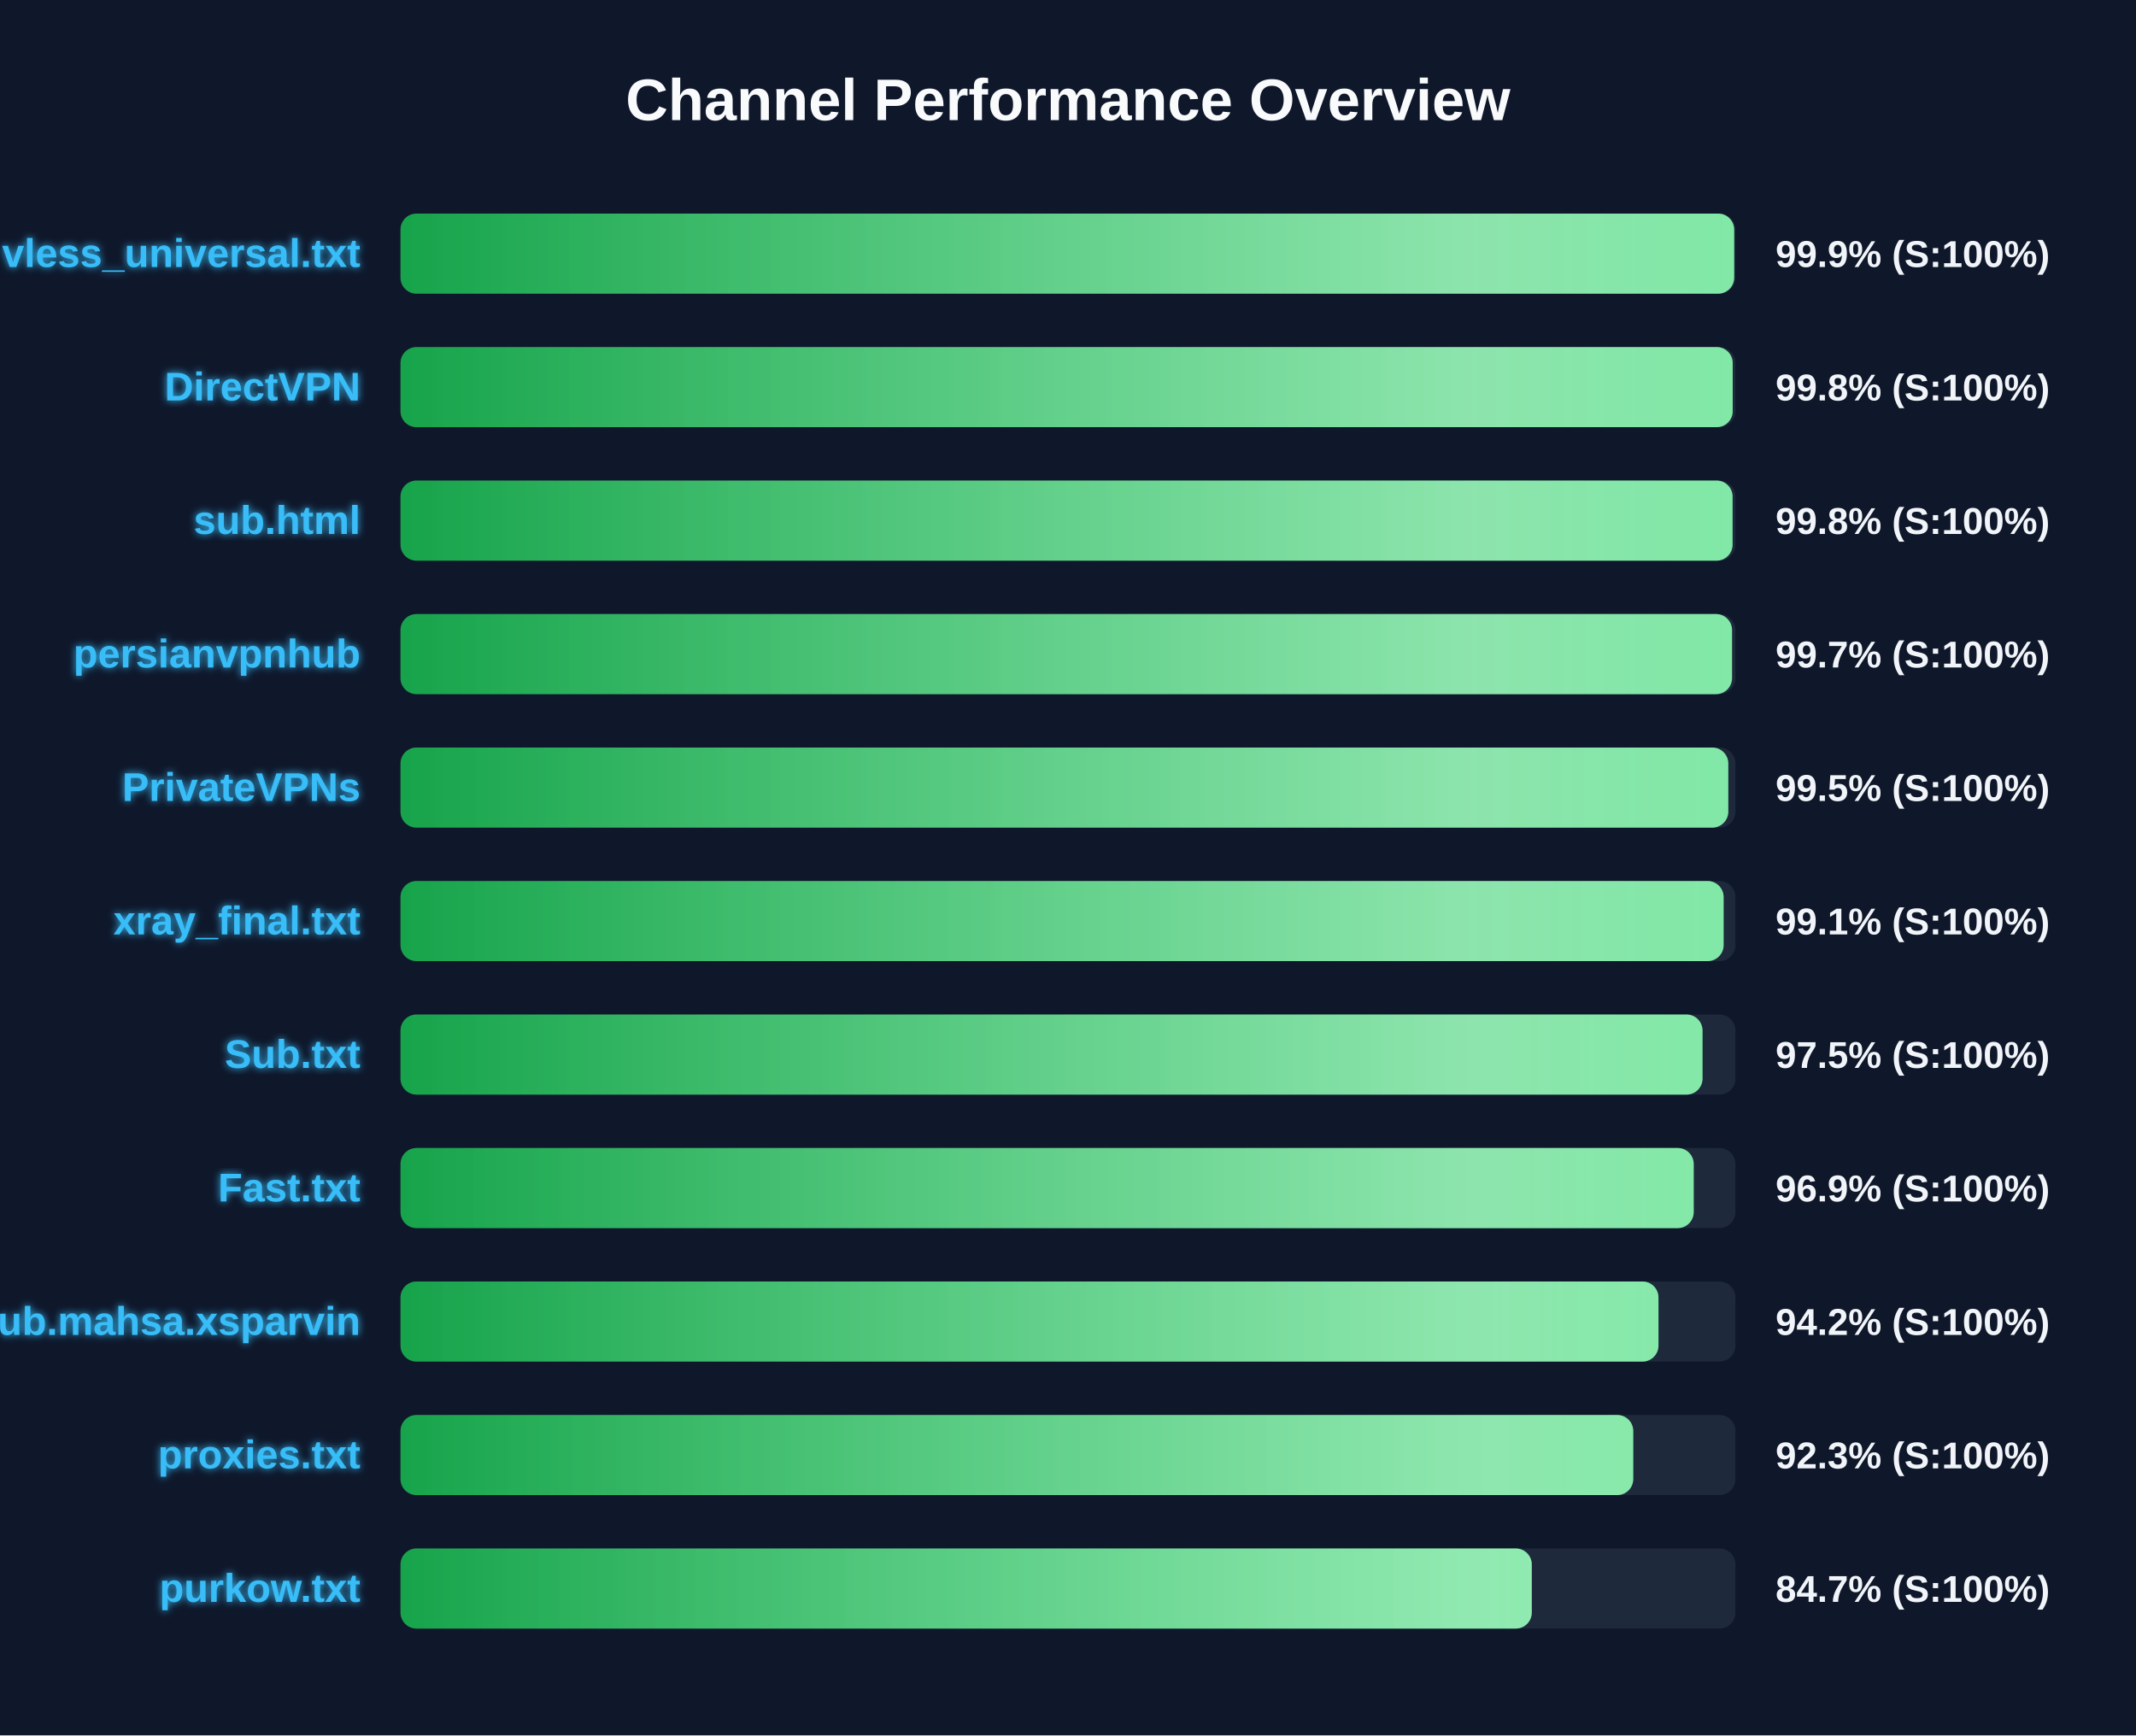
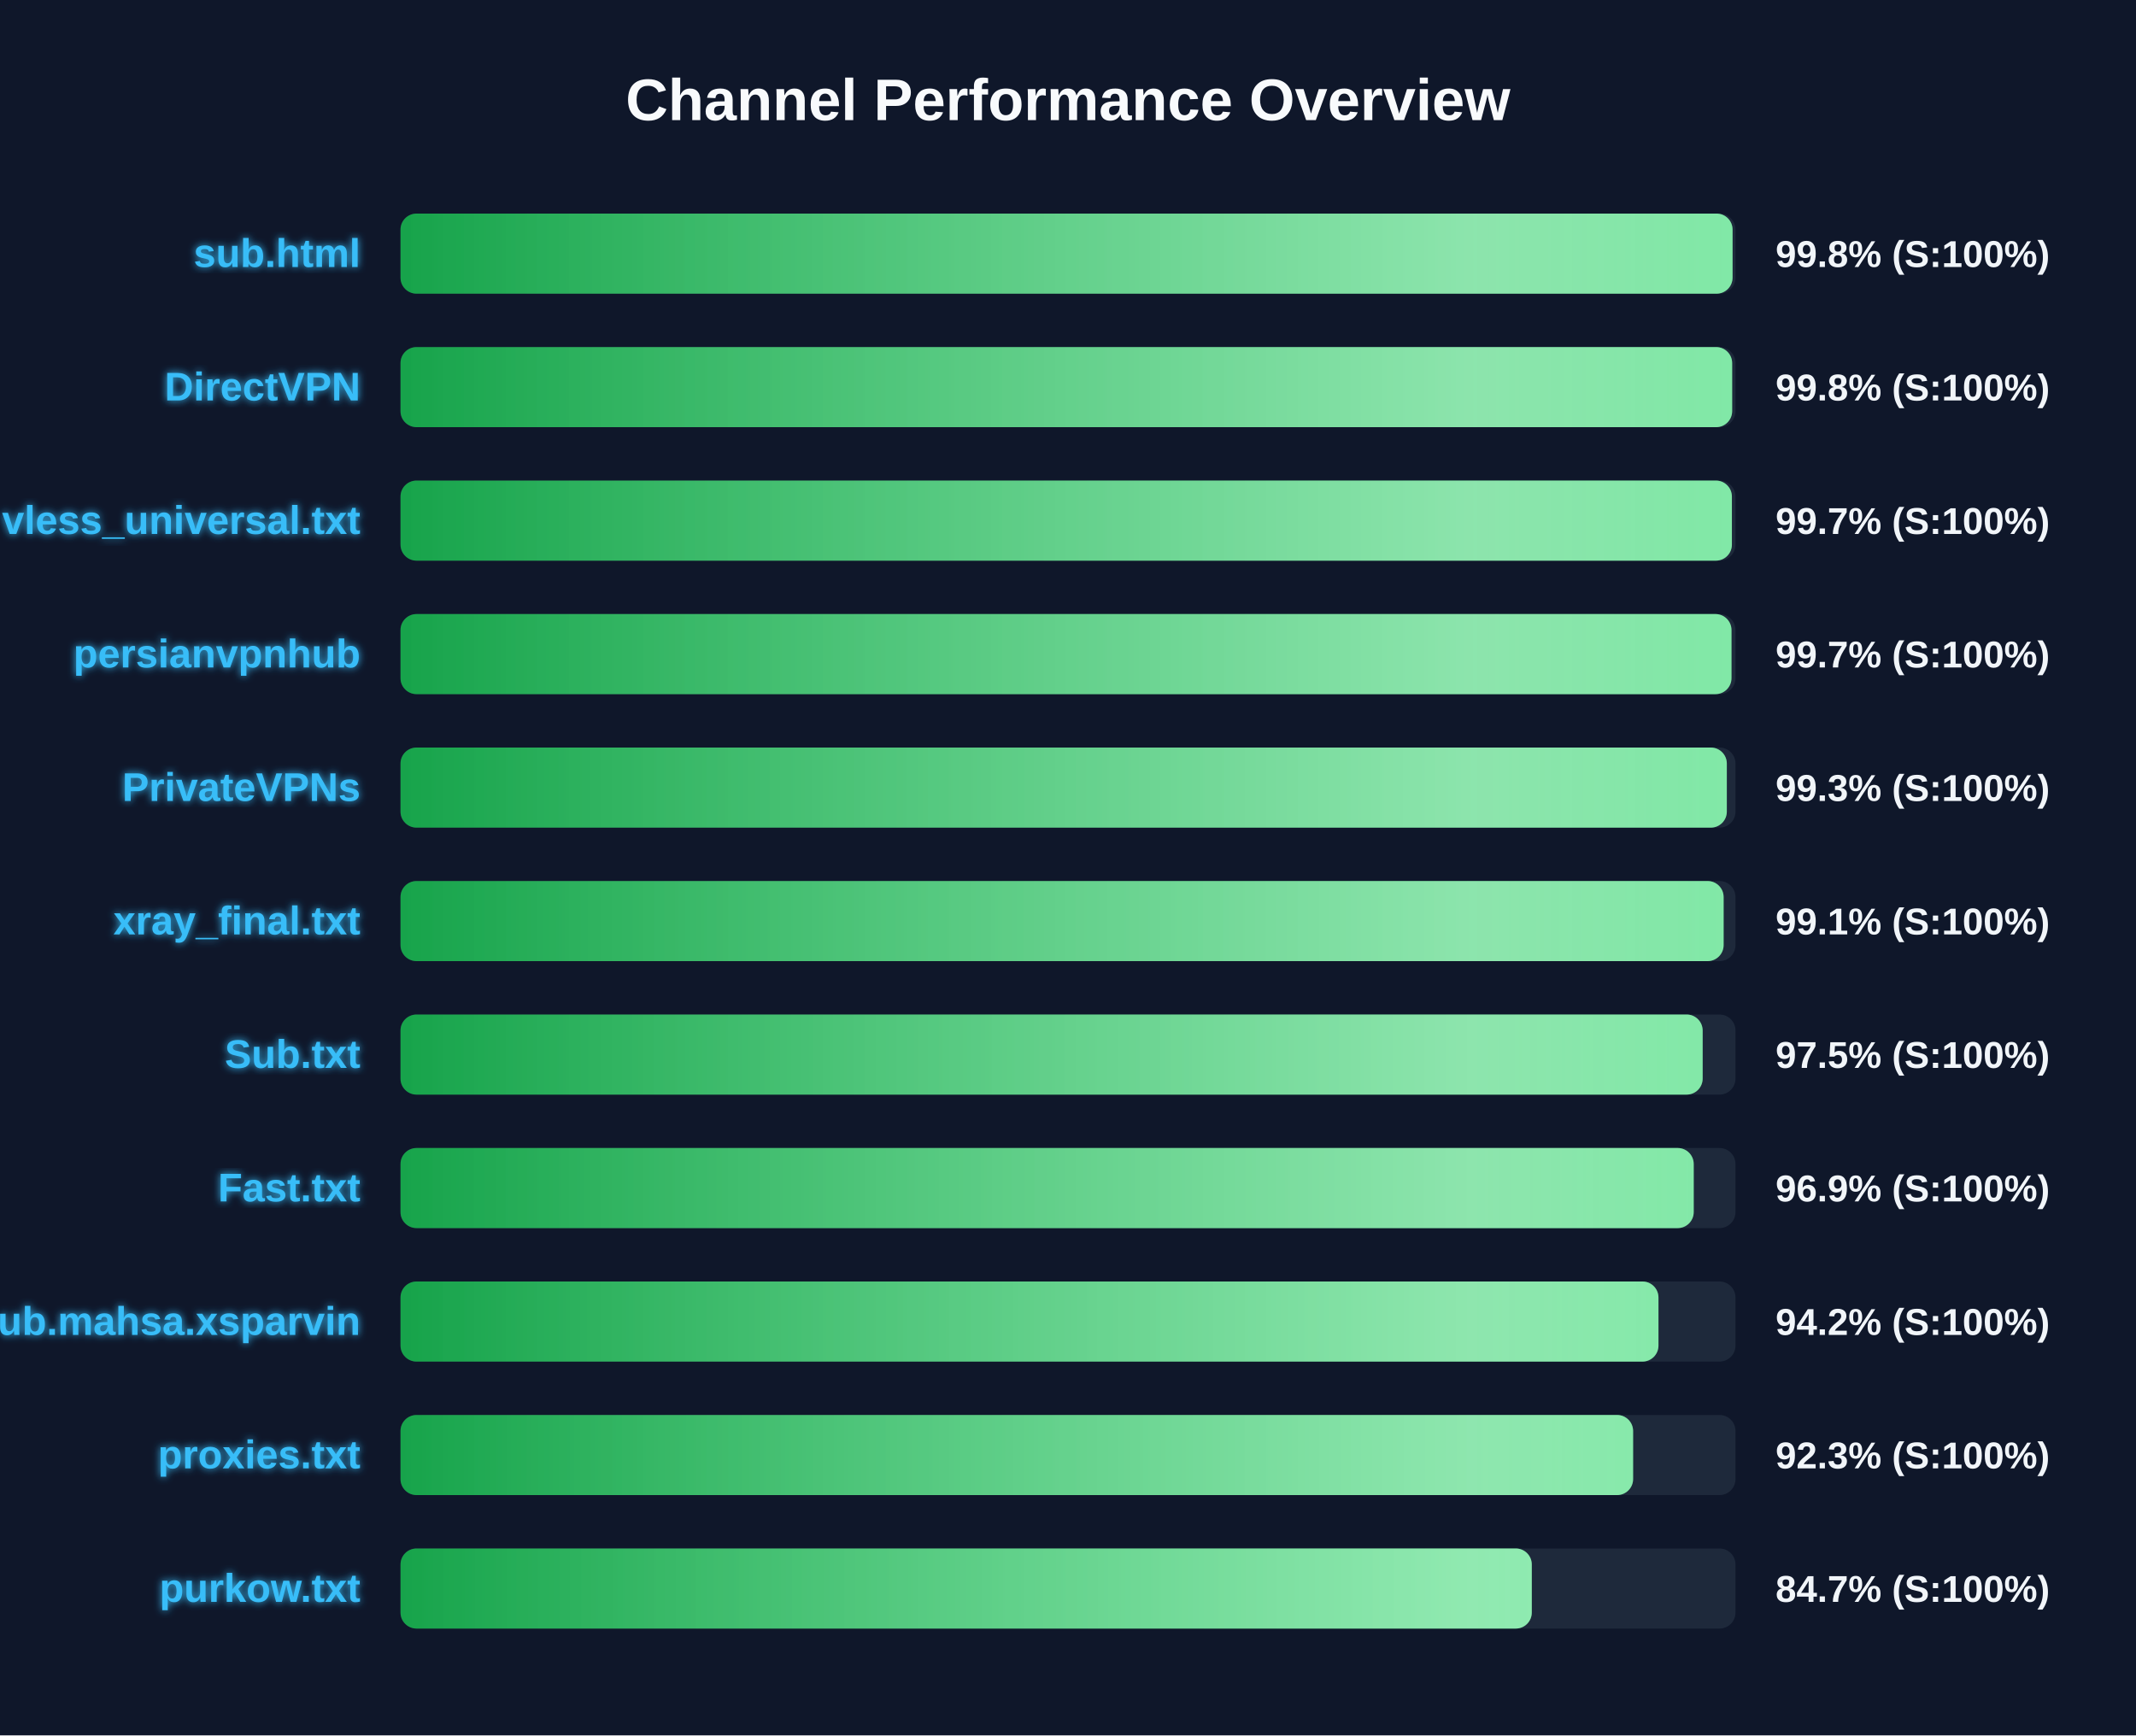
<svg xmlns="http://www.w3.org/2000/svg" width="800" height="650" version="1.1">
  <defs>
    <linearGradient id="grad-green" x1="0%" y1="0%" x2="100%" y2="0%">
      <stop offset="0%" stop-color="#16a34a" />
      <stop offset="100%" stop-color="#4ade80" />
    </linearGradient>
    <linearGradient id="grad-yellow" x1="0%" y1="0%" x2="100%" y2="0%">
      <stop offset="0%" stop-color="#ca8a04" />
      <stop offset="100%" stop-color="#fde047" />
    </linearGradient>
    <linearGradient id="grad-red" x1="0%" y1="0%" x2="100%" y2="0%">
      <stop offset="0%" stop-color="#dc2626" />
      <stop offset="100%" stop-color="#f87171" />
    </linearGradient>
    <linearGradient id="shimmer" x1="0%" y1="0%" x2="100%" y2="0%">
      <stop offset="0%" stop-color="rgba(255,255,255,0)" />
      <stop offset="50%" stop-color="rgba(255,255,255,0.4)" />
      <stop offset="100%" stop-color="rgba(255,255,255,0)" />
    </linearGradient>
    <filter id="glow" x="-20%" y="-20%" width="140%" height="140%">
      <feGaussianBlur stdDeviation="1.5" result="blur" />
      <feComposite in="SourceGraphic" in2="blur" operator="over" />
    </filter>
  </defs>
  <style>
        .bg-rect { fill: #0f172a; }
        .title { font: bold 22px 'Segoe UI', Arial, sans-serif; fill: #f8fafc; }
        .row { font: bold 15px 'Segoe UI', Arial, sans-serif; fill: #38bdf8; filter: url(#glow); }
        .score { font: bold 14px 'Segoe UI', Arial, sans-serif; fill: #f1f5f9; }
        @keyframes shimmer-anim {
            0% { transform: translateX(-100%); }
            100% { transform: translateX(200%); }
        }
        .shimmer-rect {
            animation: shimmer-anim 2.5s infinite linear;
        }
    </style>
  <rect width="100%" height="100%" class="bg-rect" />
  <text x="400" y="45" text-anchor="middle" class="title">Channel Performance Overview</text>
  <rect x="150" y="80" width="500" height="30" fill="#1e293b" rx="6" />
  <clipPath id="clip-0">
-     <rect x="150" y="80" width="499.5" height="30" rx="6" />
+     <rect x="150" y="80" width="498.9" height="30" rx="6" />
  </clipPath>
-   <rect x="150" y="80" width="499.5" height="30" fill="url(#grad-green)" rx="6" />
+   <rect x="150" y="80" width="498.9" height="30" fill="url(#grad-green)" rx="6" />
  <g clip-path="url(#clip-0)">
    <rect x="150" y="80" width="100%" height="30" fill="url(#shimmer)" class="shimmer-rect" />
  </g>
-   <text x="135" y="100" text-anchor="end" class="row">vless_universal.txt</text>
-   <text x="665" y="100" text-anchor="start" class="score">99.9% (S:100%)</text>
+   <text x="135" y="100" text-anchor="end" class="row">sub.html</text>
+   <text x="665" y="100" text-anchor="start" class="score">99.8% (S:100%)</text>
  <rect x="150" y="130" width="500" height="30" fill="#1e293b" rx="6" />
  <clipPath id="clip-1">
-     <rect x="150" y="130" width="498.95" height="30" rx="6" />
+     <rect x="150" y="130" width="498.75" height="30" rx="6" />
  </clipPath>
-   <rect x="150" y="130" width="498.95" height="30" fill="url(#grad-green)" rx="6" />
+   <rect x="150" y="130" width="498.75" height="30" fill="url(#grad-green)" rx="6" />
  <g clip-path="url(#clip-1)">
    <rect x="150" y="130" width="100%" height="30" fill="url(#shimmer)" class="shimmer-rect" />
  </g>
  <text x="135" y="150" text-anchor="end" class="row">DirectVPN</text>
  <text x="665" y="150" text-anchor="start" class="score">99.8% (S:100%)</text>
  <rect x="150" y="180" width="500" height="30" fill="#1e293b" rx="6" />
  <clipPath id="clip-2">
-     <rect x="150" y="180" width="498.9" height="30" rx="6" />
+     <rect x="150" y="180" width="498.65" height="30" rx="6" />
  </clipPath>
-   <rect x="150" y="180" width="498.9" height="30" fill="url(#grad-green)" rx="6" />
+   <rect x="150" y="180" width="498.65" height="30" fill="url(#grad-green)" rx="6" />
  <g clip-path="url(#clip-2)">
    <rect x="150" y="180" width="100%" height="30" fill="url(#shimmer)" class="shimmer-rect" />
  </g>
-   <text x="135" y="200" text-anchor="end" class="row">sub.html</text>
-   <text x="665" y="200" text-anchor="start" class="score">99.8% (S:100%)</text>
+   <text x="135" y="200" text-anchor="end" class="row">vless_universal.txt</text>
+   <text x="665" y="200" text-anchor="start" class="score">99.7% (S:100%)</text>
  <rect x="150" y="230" width="500" height="30" fill="#1e293b" rx="6" />
  <clipPath id="clip-3">
-     <rect x="150" y="230" width="498.7" height="30" rx="6" />
+     <rect x="150" y="230" width="498.5" height="30" rx="6" />
  </clipPath>
-   <rect x="150" y="230" width="498.7" height="30" fill="url(#grad-green)" rx="6" />
+   <rect x="150" y="230" width="498.5" height="30" fill="url(#grad-green)" rx="6" />
  <g clip-path="url(#clip-3)">
    <rect x="150" y="230" width="100%" height="30" fill="url(#shimmer)" class="shimmer-rect" />
  </g>
  <text x="135" y="250" text-anchor="end" class="row">persianvpnhub</text>
  <text x="665" y="250" text-anchor="start" class="score">99.7% (S:100%)</text>
  <rect x="150" y="280" width="500" height="30" fill="#1e293b" rx="6" />
  <clipPath id="clip-4">
-     <rect x="150" y="280" width="497.3" height="30" rx="6" />
+     <rect x="150" y="280" width="496.75" height="30" rx="6" />
  </clipPath>
-   <rect x="150" y="280" width="497.3" height="30" fill="url(#grad-green)" rx="6" />
+   <rect x="150" y="280" width="496.75" height="30" fill="url(#grad-green)" rx="6" />
  <g clip-path="url(#clip-4)">
    <rect x="150" y="280" width="100%" height="30" fill="url(#shimmer)" class="shimmer-rect" />
  </g>
  <text x="135" y="300" text-anchor="end" class="row">PrivateVPNs</text>
-   <text x="665" y="300" text-anchor="start" class="score">99.5% (S:100%)</text>
+   <text x="665" y="300" text-anchor="start" class="score">99.3% (S:100%)</text>
  <rect x="150" y="330" width="500" height="30" fill="#1e293b" rx="6" />
  <clipPath id="clip-5">
    <rect x="150" y="330" width="495.55" height="30" rx="6" />
  </clipPath>
  <rect x="150" y="330" width="495.55" height="30" fill="url(#grad-green)" rx="6" />
  <g clip-path="url(#clip-5)">
    <rect x="150" y="330" width="100%" height="30" fill="url(#shimmer)" class="shimmer-rect" />
  </g>
  <text x="135" y="350" text-anchor="end" class="row">xray_final.txt</text>
  <text x="665" y="350" text-anchor="start" class="score">99.1% (S:100%)</text>
  <rect x="150" y="380" width="500" height="30" fill="#1e293b" rx="6" />
  <clipPath id="clip-6">
-     <rect x="150" y="380" width="487.65" height="30" rx="6" />
+     <rect x="150" y="380" width="487.7" height="30" rx="6" />
  </clipPath>
-   <rect x="150" y="380" width="487.65" height="30" fill="url(#grad-green)" rx="6" />
+   <rect x="150" y="380" width="487.7" height="30" fill="url(#grad-green)" rx="6" />
  <g clip-path="url(#clip-6)">
    <rect x="150" y="380" width="100%" height="30" fill="url(#shimmer)" class="shimmer-rect" />
  </g>
  <text x="135" y="400" text-anchor="end" class="row">Sub.txt</text>
  <text x="665" y="400" text-anchor="start" class="score">97.5% (S:100%)</text>
  <rect x="150" y="430" width="500" height="30" fill="#1e293b" rx="6" />
  <clipPath id="clip-7">
    <rect x="150" y="430" width="484.35" height="30" rx="6" />
  </clipPath>
  <rect x="150" y="430" width="484.35" height="30" fill="url(#grad-green)" rx="6" />
  <g clip-path="url(#clip-7)">
    <rect x="150" y="430" width="100%" height="30" fill="url(#shimmer)" class="shimmer-rect" />
  </g>
  <text x="135" y="450" text-anchor="end" class="row">Fast.txt</text>
  <text x="665" y="450" text-anchor="start" class="score">96.9% (S:100%)</text>
  <rect x="150" y="480" width="500" height="30" fill="#1e293b" rx="6" />
  <clipPath id="clip-8">
    <rect x="150" y="480" width="471.15" height="30" rx="6" />
  </clipPath>
  <rect x="150" y="480" width="471.15" height="30" fill="url(#grad-green)" rx="6" />
  <g clip-path="url(#clip-8)">
    <rect x="150" y="480" width="100%" height="30" fill="url(#shimmer)" class="shimmer-rect" />
  </g>
  <text x="135" y="500" text-anchor="end" class="row">Sub.mahsa.xsparvin</text>
  <text x="665" y="500" text-anchor="start" class="score">94.2% (S:100%)</text>
  <rect x="150" y="530" width="500" height="30" fill="#1e293b" rx="6" />
  <clipPath id="clip-9">
-     <rect x="150" y="530" width="461.7" height="30" rx="6" />
+     <rect x="150" y="530" width="461.65" height="30" rx="6" />
  </clipPath>
-   <rect x="150" y="530" width="461.7" height="30" fill="url(#grad-green)" rx="6" />
+   <rect x="150" y="530" width="461.65" height="30" fill="url(#grad-green)" rx="6" />
  <g clip-path="url(#clip-9)">
    <rect x="150" y="530" width="100%" height="30" fill="url(#shimmer)" class="shimmer-rect" />
  </g>
  <text x="135" y="550" text-anchor="end" class="row">proxies.txt</text>
  <text x="665" y="550" text-anchor="start" class="score">92.3% (S:100%)</text>
  <rect x="150" y="580" width="500" height="30" fill="#1e293b" rx="6" />
  <clipPath id="clip-10">
    <rect x="150" y="580" width="423.7" height="30" rx="6" />
  </clipPath>
  <rect x="150" y="580" width="423.7" height="30" fill="url(#grad-green)" rx="6" />
  <g clip-path="url(#clip-10)">
    <rect x="150" y="580" width="100%" height="30" fill="url(#shimmer)" class="shimmer-rect" />
  </g>
  <text x="135" y="600" text-anchor="end" class="row">purkow.txt</text>
  <text x="665" y="600" text-anchor="start" class="score">84.7% (S:100%)</text>
</svg>
